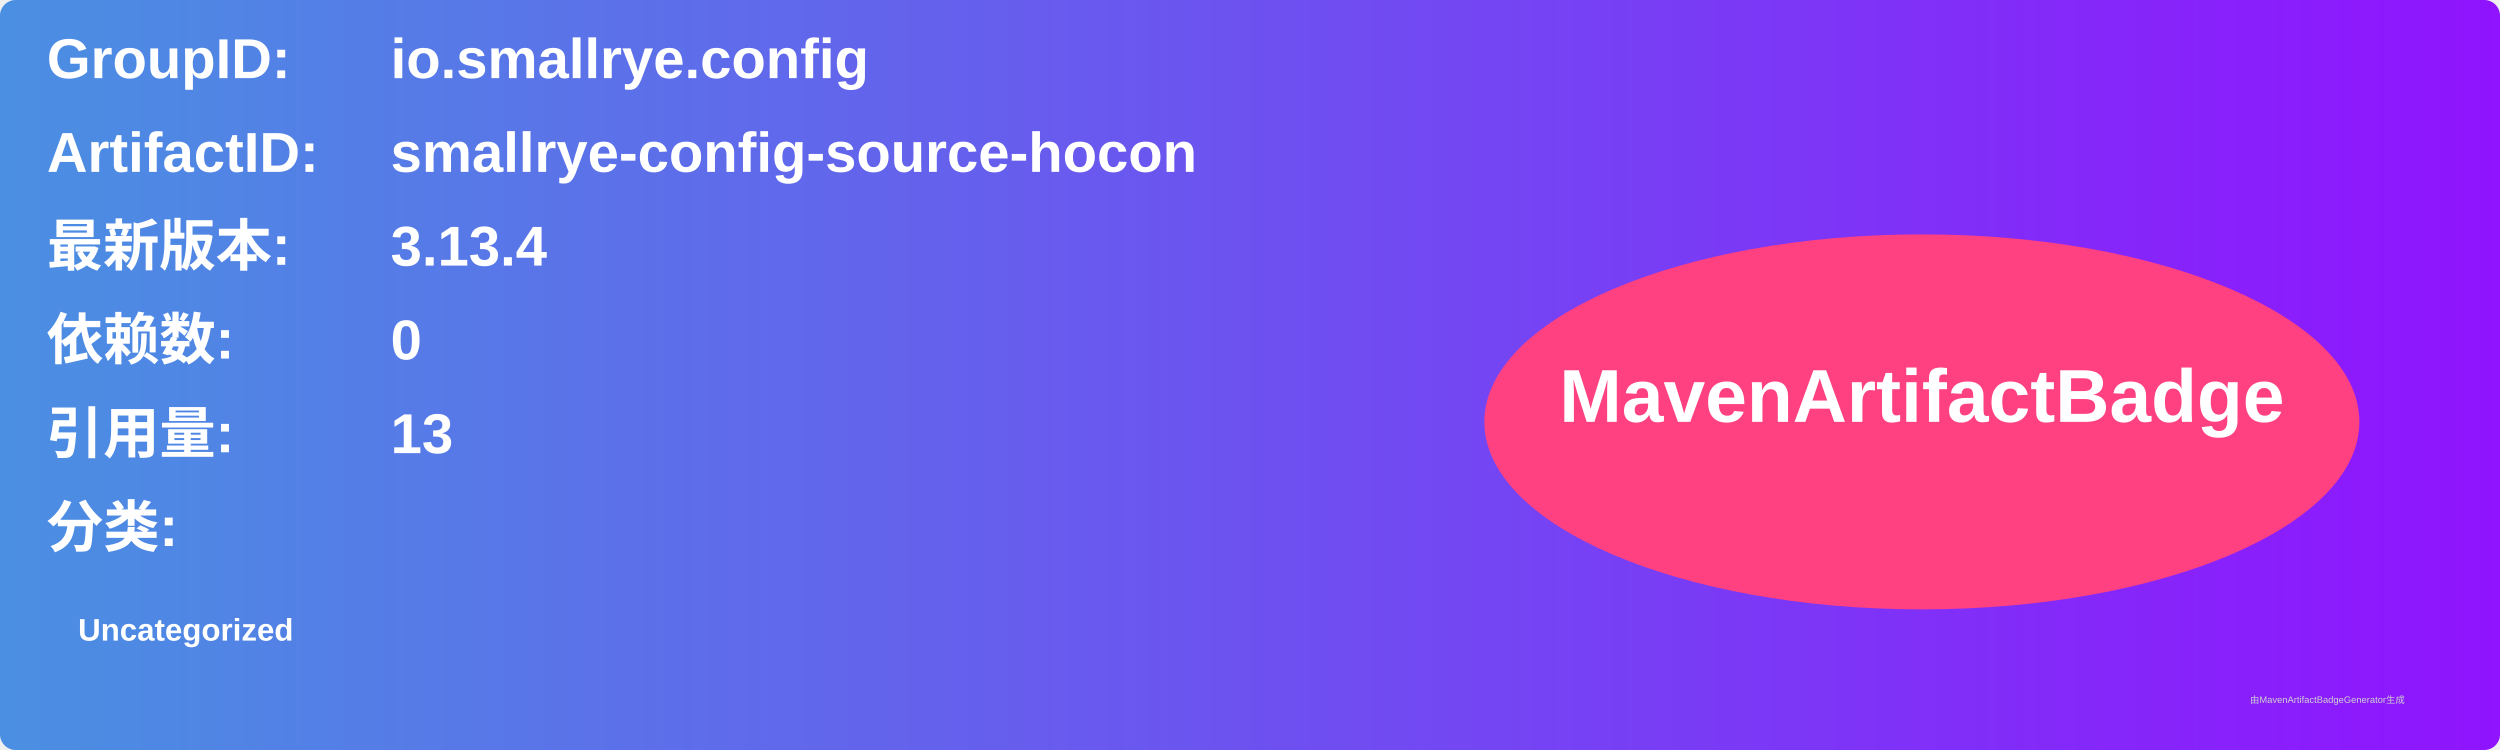
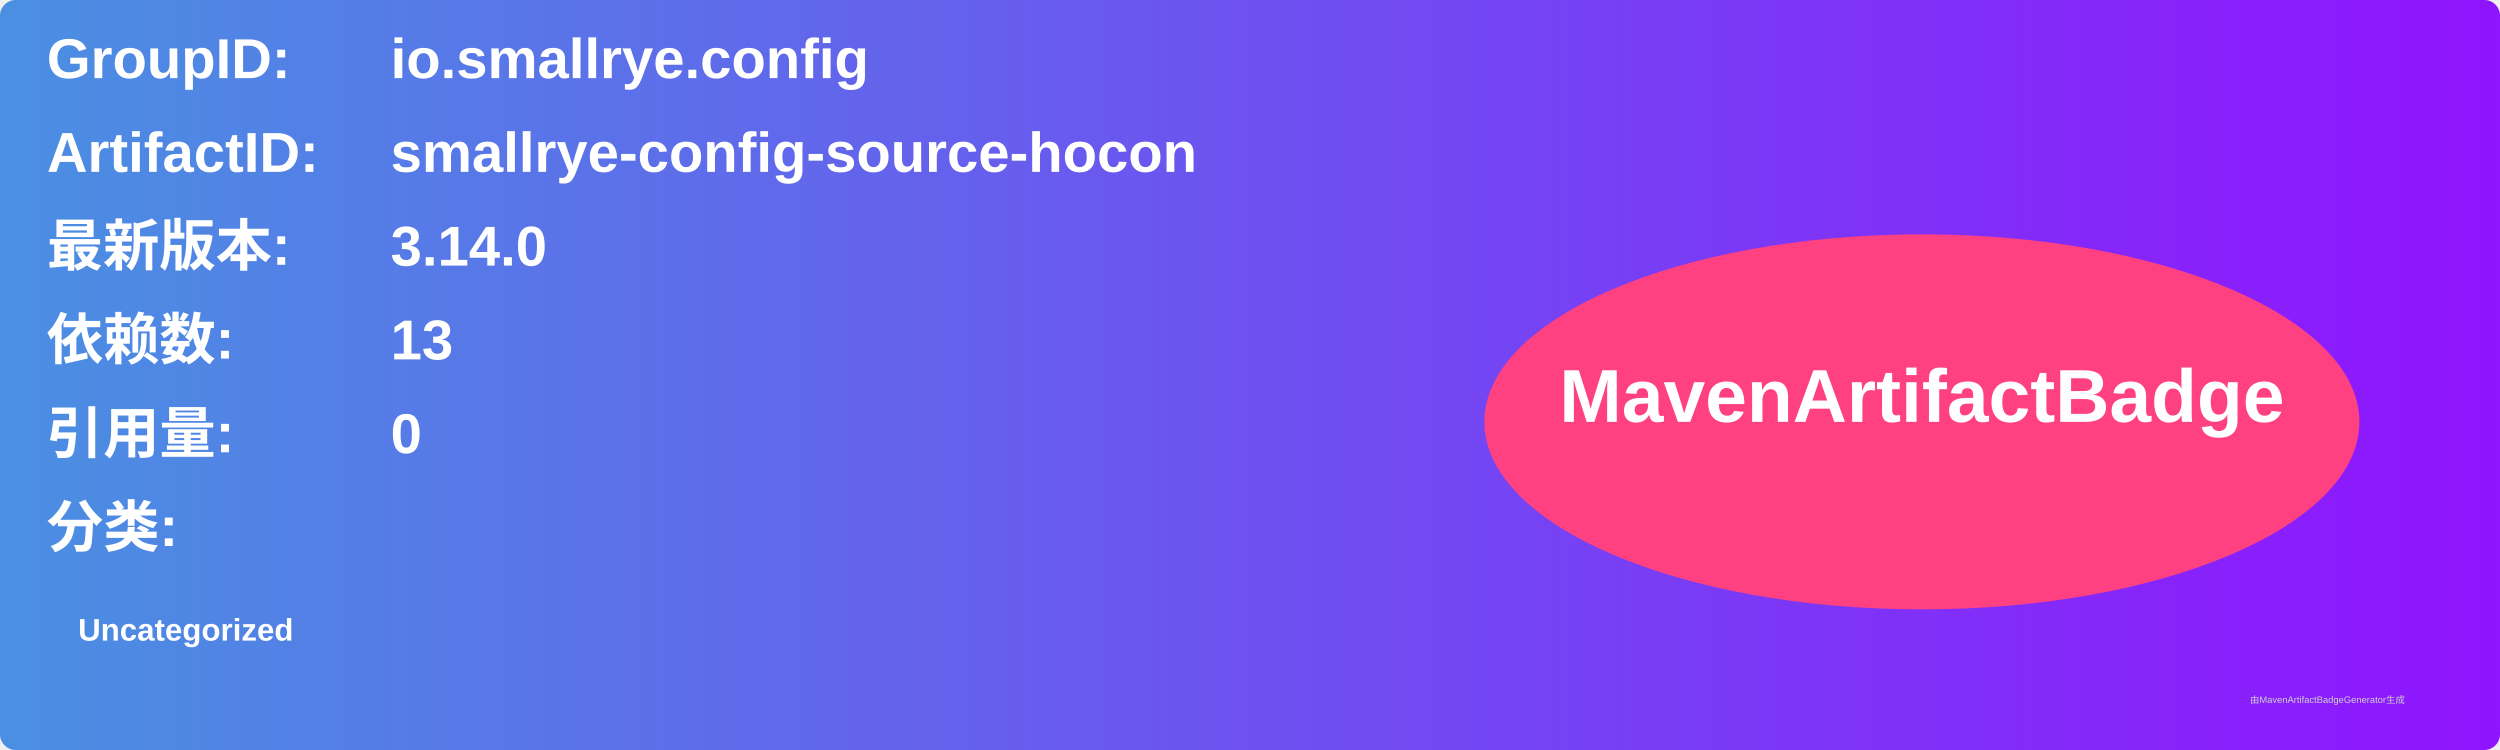
<svg xmlns="http://www.w3.org/2000/svg" width="800" height="240" viewBox="0 0 800 240">
  <linearGradient id="grad" x1="0%" y1="0%" x2="100%" y2="0%">
    <stop offset="0%" stop-color="#4a90e2" />
    <stop offset="100%" stop-color="#9013fe" />
  </linearGradient>
  <rect width="100%" height="100%" rx="5" ry="5" fill="url(#grad)" />
  <g transform="translate(15, 15)">
    <text x="0" y="10" font-family="Arial" font-size="18" fill="white" font-weight="bold" width="260">GroupID:</text>
    <text x="110" y="10" font-family="Arial" font-size="18" fill="white" font-weight="bold" width="460">io.smallrye.config</text>
    <text x="0" y="40" font-family="Arial" font-size="18" fill="white" font-weight="bold" width="260">ArtifactID:</text>
    <text x="110" y="40" font-family="Arial" font-size="18" fill="white" font-weight="bold" width="460">smallrye-config-source-hocon</text>
    <text x="0" y="70" font-family="Arial" font-size="18" fill="white" font-weight="bold">最新版本:</text>
    <text x="110" y="70" font-family="Arial" font-size="18" fill="white" font-weight="bold">
-       <tspan font-weight="bold">3.13.4</tspan>
+       <tspan font-weight="bold">3.14.0</tspan>
    </text>
    <text x="0" y="100" font-family="Arial" font-size="18" fill="white" font-weight="bold">依赖数: </text>
    <text x="110" y="100" font-family="Arial" font-size="18" fill="white">
-       <tspan font-weight="bold">0</tspan>
+       <tspan font-weight="bold">13</tspan>
    </text>
    <text x="0" y="130" font-family="Arial" font-size="18" fill="white" font-weight="bold">引用量: </text>
    <text x="110" y="130" font-family="Arial" font-size="18" fill="white">
-       <tspan font-weight="bold">13</tspan>
+       <tspan font-weight="bold">0</tspan>
    </text>
    <text x="0" y="160" font-family="Arial" font-size="18" fill="white" font-weight="bold">分类:</text>
    <text x="10" y="190" font-family="Arial" font-size="10" fill="white">
      <tspan font-weight="bold">Uncategorized</tspan>
    </text>
    <ellipse cx="600" cy="120" rx="140" ry="60" fill="#ff4081" />
    <text x="600" y="120" text-anchor="middle" font-family="Arial" font-size="24" fill="white" font-weight="bold">MavenArtifactBadge</text>
  </g>
  <text x="720" y="225" font-family="Arial" font-size="3" fill="#d0d0d0">由MavenArtifactBadgeGenerator生成</text>
</svg>
